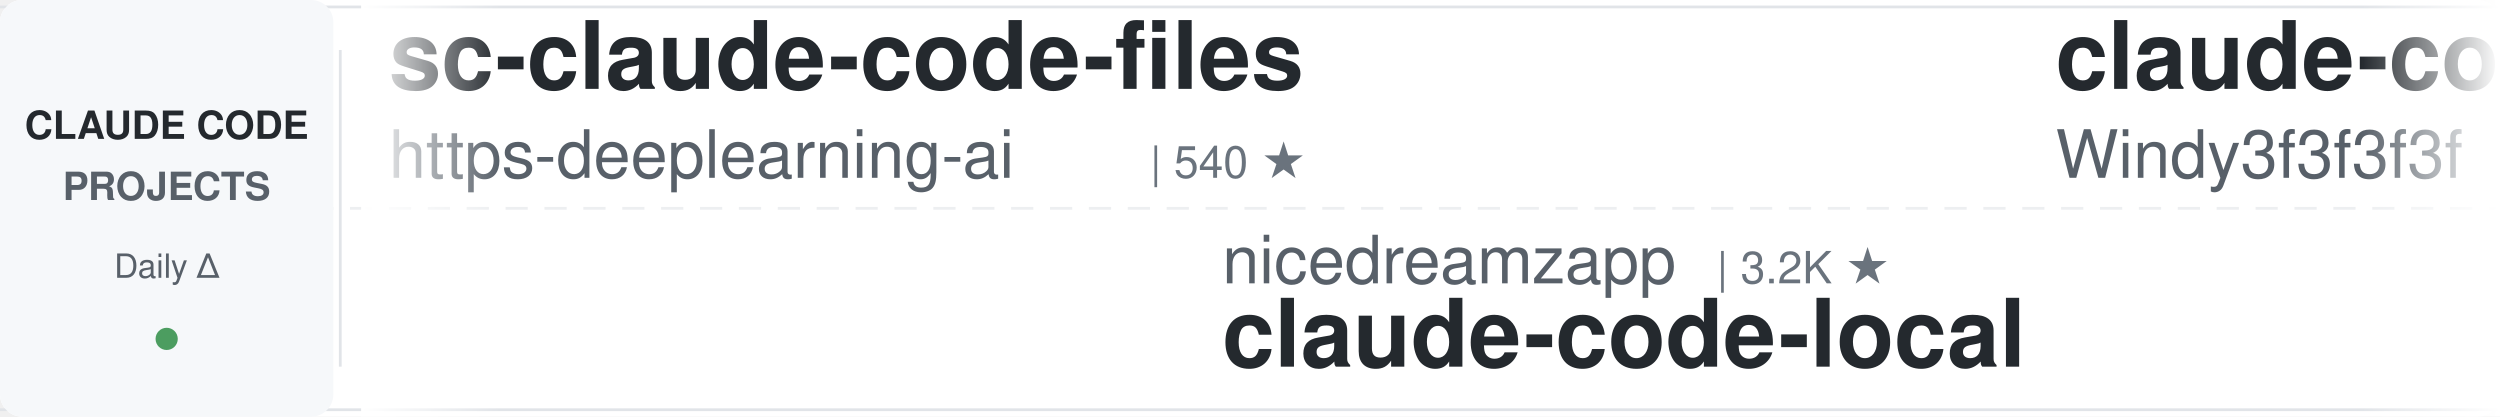
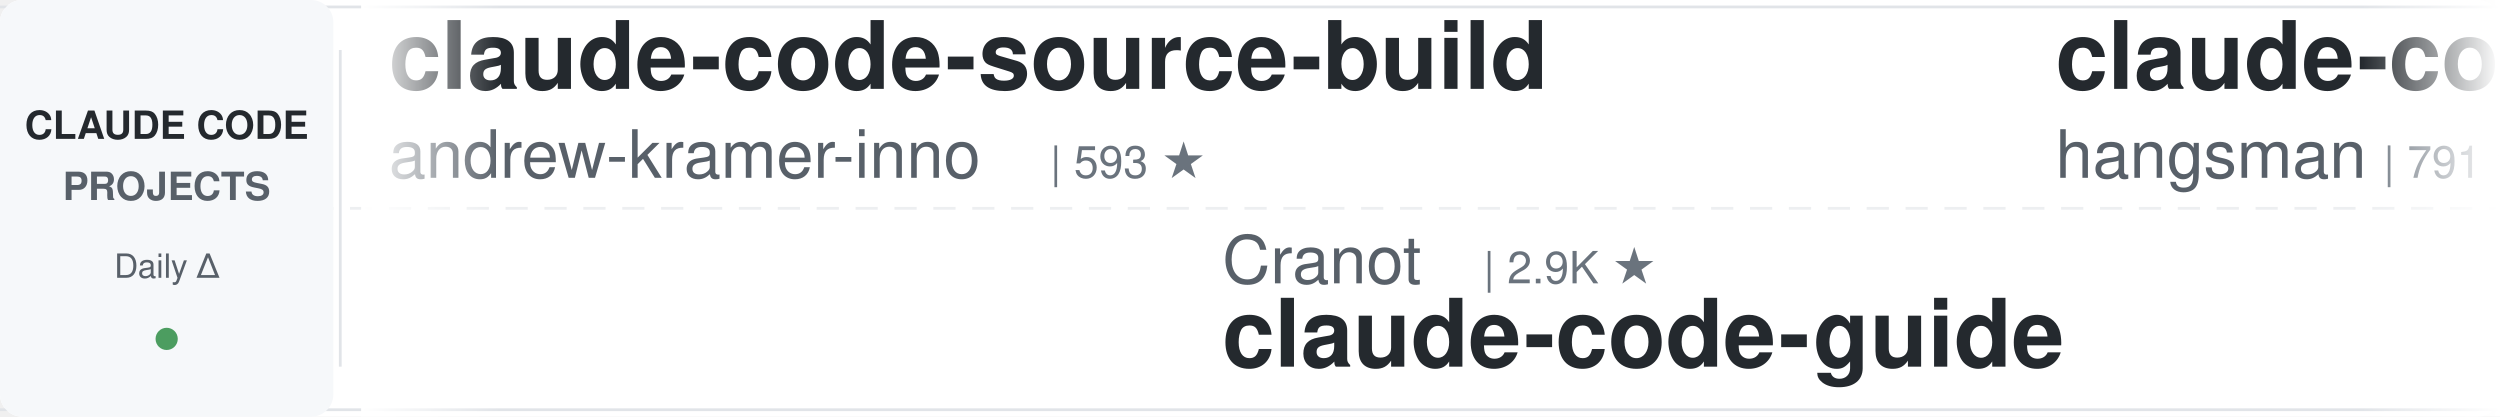
<svg xmlns="http://www.w3.org/2000/svg" width="900" height="150">
  <defs>
    <linearGradient id="leftFade" x1="0%" y1="0%" x2="100%" y2="0%">
      <stop offset="0%" style="stop-color:#ffffff;stop-opacity:1" />
      <stop offset="100%" style="stop-color:#ffffff;stop-opacity:0" />
    </linearGradient>
    <linearGradient id="rightFade" x1="0%" y1="0%" x2="100%" y2="0%">
      <stop offset="0%" style="stop-color:#ffffff;stop-opacity:0" />
      <stop offset="100%" style="stop-color:#ffffff;stop-opacity:1" />
    </linearGradient>
  </defs>
  <rect width="900" height="150" fill="#ffffff" rx="8" />
  <rect x="0" y="2" width="900" height="1" fill="#e1e4e8" />
  <rect x="0" y="147" width="900" height="1" fill="#e1e4e8" />
  <line x1="0" y1="75" x2="900" y2="75" stroke="#e1e4e8" stroke-width="1" stroke-dasharray="8 6" opacity="0.6" />
  <rect x="0" y="0" width="120" height="150" fill="#f6f8fa" rx="8" />
  <text x="60" y="50" font-family="-apple-system, BlinkMacSystemFont, 'Segoe UI', Helvetica, Arial, sans-serif" font-size="14" font-weight="600" fill="#24292e" text-anchor="middle">CLAUDE CODE</text>
  <text x="60" y="72" font-family="-apple-system, BlinkMacSystemFont, 'Segoe UI', Helvetica, Arial, sans-serif" font-size="14" font-weight="600" fill="#586069" text-anchor="middle">PROJECTS</text>
  <text x="60" y="100" font-family="-apple-system, BlinkMacSystemFont, 'Segoe UI', Helvetica, Arial, sans-serif" font-size="12" font-weight="500" fill="#586069" text-anchor="middle">Daily Δ</text>
  <circle cx="60" cy="122" r="4" fill="#22863a" opacity="0.8" />
  <rect x="122" y="18" width="1" height="114" fill="#e1e4e8" />
  <clipPath id="tickerClip">
    <rect x="130" y="0" width="770" height="150" />
  </clipPath>
  <g clip-path="url(#tickerClip)">
    <g id="tickerItems">
      <animateTransform attributeName="transform" attributeType="XML" type="translate" from="0 0" to="-3000 0" dur="54s" repeatCount="indefinite" />
      <g transform="translate(0, 0)">
-         <text x="140" y="32" font-family="-apple-system, BlinkMacSystemFont, 'Segoe UI', Helvetica, Arial, sans-serif" font-size="34" font-weight="600" fill="#24292e">sc-claude-code-files</text>
-         <text x="140" y="64" font-family="-apple-system, BlinkMacSystemFont, 'Segoe UI', Helvetica, Arial, sans-serif" font-size="24" font-weight="400" fill="#586069">https-deeplearning-ai</text>
-         <text x="414" y="64" font-family="-apple-system, BlinkMacSystemFont, 'Segoe UI', Helvetica, Arial, sans-serif" font-size="16" font-weight="500" fill="#6a737d">| 540 ★</text>
+         <text x="140" y="32" font-family="-apple-system, BlinkMacSystemFont, 'Segoe UI', Helvetica, Arial, sans-serif" font-size="34" font-weight="600" fill="#24292e">claude-code-source-build</text>
+         <text x="140" y="64" font-family="-apple-system, BlinkMacSystemFont, 'Segoe UI', Helvetica, Arial, sans-serif" font-size="24" font-weight="400" fill="#586069">andrew-kramer-inno</text>
+         <text x="378" y="64" font-family="-apple-system, BlinkMacSystemFont, 'Segoe UI', Helvetica, Arial, sans-serif" font-size="16" font-weight="500" fill="#6a737d">| 593 ★</text>
      </g>
      <g transform="translate(300, 0)">
-         <text x="140" y="102" font-family="-apple-system, BlinkMacSystemFont, 'Segoe UI', Helvetica, Arial, sans-serif" font-size="24" font-weight="400" fill="#586069">nicedreamzapp</text>
-         <text x="318" y="102" font-family="-apple-system, BlinkMacSystemFont, 'Segoe UI', Helvetica, Arial, sans-serif" font-size="16" font-weight="500" fill="#6a737d">| 3.2K ★</text>
-         <text x="140" y="132" font-family="-apple-system, BlinkMacSystemFont, 'Segoe UI', Helvetica, Arial, sans-serif" font-size="34" font-weight="600" fill="#24292e">claude-code-local</text>
+         <text x="140" y="102" font-family="-apple-system, BlinkMacSystemFont, 'Segoe UI', Helvetica, Arial, sans-serif" font-size="24" font-weight="400" fill="#586069">Cranot</text>
+         <text x="234" y="102" font-family="-apple-system, BlinkMacSystemFont, 'Segoe UI', Helvetica, Arial, sans-serif" font-size="16" font-weight="500" fill="#6a737d">| 2.9K ★</text>
+         <text x="140" y="132" font-family="-apple-system, BlinkMacSystemFont, 'Segoe UI', Helvetica, Arial, sans-serif" font-size="34" font-weight="600" fill="#24292e">claude-code-guide</text>
      </g>
      <g transform="translate(600, 0)">
-         <text x="140" y="32" font-family="-apple-system, BlinkMacSystemFont, 'Segoe UI', Helvetica, Arial, sans-serif" font-size="34" font-weight="600" fill="#24292e">claude-code-from-scratch</text>
-         <text x="140" y="64" font-family="-apple-system, BlinkMacSystemFont, 'Segoe UI', Helvetica, Arial, sans-serif" font-size="24" font-weight="400" fill="#586069">Windy3f3f3f3f</text>
-         <text x="318" y="64" font-family="-apple-system, BlinkMacSystemFont, 'Segoe UI', Helvetica, Arial, sans-serif" font-size="16" font-weight="500" fill="#6a737d">| 2.6K ★</text>
+         <text x="140" y="32" font-family="-apple-system, BlinkMacSystemFont, 'Segoe UI', Helvetica, Arial, sans-serif" font-size="34" font-weight="600" fill="#24292e">claude-code-source</text>
+         <text x="140" y="64" font-family="-apple-system, BlinkMacSystemFont, 'Segoe UI', Helvetica, Arial, sans-serif" font-size="24" font-weight="400" fill="#586069">hangsman</text>
+         <text x="258" y="64" font-family="-apple-system, BlinkMacSystemFont, 'Segoe UI', Helvetica, Arial, sans-serif" font-size="16" font-weight="500" fill="#6a737d">| 791 ★</text>
      </g>
      <g transform="translate(900, 0)">
-         <text x="140" y="102" font-family="-apple-system, BlinkMacSystemFont, 'Segoe UI', Helvetica, Arial, sans-serif" font-size="24" font-weight="400" fill="#586069">ding113</text>
-         <text x="246" y="102" font-family="-apple-system, BlinkMacSystemFont, 'Segoe UI', Helvetica, Arial, sans-serif" font-size="16" font-weight="500" fill="#6a737d">| 3.3K ★</text>
-         <text x="140" y="132" font-family="-apple-system, BlinkMacSystemFont, 'Segoe UI', Helvetica, Arial, sans-serif" font-size="34" font-weight="600" fill="#24292e">claude-code-hub</text>
+         <text x="140" y="102" font-family="-apple-system, BlinkMacSystemFont, 'Segoe UI', Helvetica, Arial, sans-serif" font-size="24" font-weight="400" fill="#586069">Piebald-AI</text>
+         <text x="282" y="102" font-family="-apple-system, BlinkMacSystemFont, 'Segoe UI', Helvetica, Arial, sans-serif" font-size="16" font-weight="500" fill="#6a737d">| 12.3K ★</text>
+         <text x="140" y="132" font-family="-apple-system, BlinkMacSystemFont, 'Segoe UI', Helvetica, Arial, sans-serif" font-size="34" font-weight="600" fill="#24292e">claude-code-system-promp...</text>
      </g>
      <g transform="translate(1200, 0)">
-         <text x="140" y="32" font-family="-apple-system, BlinkMacSystemFont, 'Segoe UI', Helvetica, Arial, sans-serif" font-size="34" font-weight="600" fill="#24292e">claude-code-router</text>
-         <text x="140" y="64" font-family="-apple-system, BlinkMacSystemFont, 'Segoe UI', Helvetica, Arial, sans-serif" font-size="24" font-weight="400" fill="#586069">musistudio</text>
-         <text x="282" y="64" font-family="-apple-system, BlinkMacSystemFont, 'Segoe UI', Helvetica, Arial, sans-serif" font-size="16" font-weight="500" fill="#6a737d">| 36.7K ★</text>
+         <text x="140" y="32" font-family="-apple-system, BlinkMacSystemFont, 'Segoe UI', Helvetica, Arial, sans-serif" font-size="34" font-weight="600" fill="#24292e">awesome-claude-code</text>
+         <text x="140" y="64" font-family="-apple-system, BlinkMacSystemFont, 'Segoe UI', Helvetica, Arial, sans-serif" font-size="24" font-weight="400" fill="#586069">jqueryscript</text>
+         <text x="306" y="64" font-family="-apple-system, BlinkMacSystemFont, 'Segoe UI', Helvetica, Arial, sans-serif" font-size="16" font-weight="500" fill="#6a737d">| 501 ★</text>
      </g>
      <g transform="translate(1500, 0)">
-         <text x="140" y="102" font-family="-apple-system, BlinkMacSystemFont, 'Segoe UI', Helvetica, Arial, sans-serif" font-size="24" font-weight="400" fill="#586069">liuup</text>
-         <text x="222" y="102" font-family="-apple-system, BlinkMacSystemFont, 'Segoe UI', Helvetica, Arial, sans-serif" font-size="16" font-weight="500" fill="#6a737d">| 3.8K ★</text>
-         <text x="140" y="132" font-family="-apple-system, BlinkMacSystemFont, 'Segoe UI', Helvetica, Arial, sans-serif" font-size="34" font-weight="600" fill="#24292e">claude-code-analysis</text>
+         <text x="140" y="102" font-family="-apple-system, BlinkMacSystemFont, 'Segoe UI', Helvetica, Arial, sans-serif" font-size="24" font-weight="400" fill="#586069">Pimzino</text>
+         <text x="246" y="102" font-family="-apple-system, BlinkMacSystemFont, 'Segoe UI', Helvetica, Arial, sans-serif" font-size="16" font-weight="500" fill="#6a737d">| 3.8K ★</text>
+         <text x="140" y="132" font-family="-apple-system, BlinkMacSystemFont, 'Segoe UI', Helvetica, Arial, sans-serif" font-size="34" font-weight="600" fill="#24292e">claude-code-spec-workflo...</text>
      </g>
      <g transform="translate(1800, 0)">
-         <text x="140" y="32" font-family="-apple-system, BlinkMacSystemFont, 'Segoe UI', Helvetica, Arial, sans-serif" font-size="34" font-weight="600" fill="#24292e">how-claude-code-works</text>
-         <text x="140" y="64" font-family="-apple-system, BlinkMacSystemFont, 'Segoe UI', Helvetica, Arial, sans-serif" font-size="24" font-weight="400" fill="#586069">Windy3f3f3f3f</text>
-         <text x="318" y="64" font-family="-apple-system, BlinkMacSystemFont, 'Segoe UI', Helvetica, Arial, sans-serif" font-size="16" font-weight="500" fill="#6a737d">| 3.5K ★</text>
+         <text x="140" y="32" font-family="-apple-system, BlinkMacSystemFont, 'Segoe UI', Helvetica, Arial, sans-serif" font-size="34" font-weight="600" fill="#24292e">claude-code-guide</text>
+         <text x="140" y="64" font-family="-apple-system, BlinkMacSystemFont, 'Segoe UI', Helvetica, Arial, sans-serif" font-size="24" font-weight="400" fill="#586069">zebbern</text>
+         <text x="246" y="64" font-family="-apple-system, BlinkMacSystemFont, 'Segoe UI', Helvetica, Arial, sans-serif" font-size="16" font-weight="500" fill="#6a737d">| 4.6K ★</text>
      </g>
      <g transform="translate(2100, 0)">
-         <text x="140" y="102" font-family="-apple-system, BlinkMacSystemFont, 'Segoe UI', Helvetica, Arial, sans-serif" font-size="24" font-weight="400" fill="#586069">jeremylongshore</text>
-         <text x="342" y="102" font-family="-apple-system, BlinkMacSystemFont, 'Segoe UI', Helvetica, Arial, sans-serif" font-size="16" font-weight="500" fill="#6a737d">| 2.6K ★</text>
-         <text x="140" y="132" font-family="-apple-system, BlinkMacSystemFont, 'Segoe UI', Helvetica, Arial, sans-serif" font-size="34" font-weight="600" fill="#24292e">claude-code-plugins-plus...</text>
+         <text x="140" y="102" font-family="-apple-system, BlinkMacSystemFont, 'Segoe UI', Helvetica, Arial, sans-serif" font-size="24" font-weight="400" fill="#586069">FlorianBruniaux</text>
+         <text x="342" y="102" font-family="-apple-system, BlinkMacSystemFont, 'Segoe UI', Helvetica, Arial, sans-serif" font-size="16" font-weight="500" fill="#6a737d">| 5.7K ★</text>
+         <text x="140" y="132" font-family="-apple-system, BlinkMacSystemFont, 'Segoe UI', Helvetica, Arial, sans-serif" font-size="34" font-weight="600" fill="#24292e">claude-code-ultimate-gui...</text>
      </g>
      <g transform="translate(2400, 0)">
-         <text x="140" y="32" font-family="-apple-system, BlinkMacSystemFont, 'Segoe UI', Helvetica, Arial, sans-serif" font-size="34" font-weight="600" fill="#24292e">free-claude-code</text>
-         <text x="140" y="64" font-family="-apple-system, BlinkMacSystemFont, 'Segoe UI', Helvetica, Arial, sans-serif" font-size="24" font-weight="400" fill="#586069">Alishahryar1</text>
-         <text x="306" y="64" font-family="-apple-system, BlinkMacSystemFont, 'Segoe UI', Helvetica, Arial, sans-serif" font-size="16" font-weight="500" fill="#6a737d">| 45.6K ★</text>
+         <text x="140" y="32" font-family="-apple-system, BlinkMacSystemFont, 'Segoe UI', Helvetica, Arial, sans-serif" font-size="34" font-weight="600" fill="#24292e">claude-coder</text>
+         <text x="140" y="64" font-family="-apple-system, BlinkMacSystemFont, 'Segoe UI', Helvetica, Arial, sans-serif" font-size="24" font-weight="400" fill="#586069">kodu-ai</text>
+         <text x="246" y="64" font-family="-apple-system, BlinkMacSystemFont, 'Segoe UI', Helvetica, Arial, sans-serif" font-size="16" font-weight="500" fill="#6a737d">| 5.2K ★</text>
      </g>
      <g transform="translate(2700, 0)">
-         <text x="140" y="102" font-family="-apple-system, BlinkMacSystemFont, 'Segoe UI', Helvetica, Arial, sans-serif" font-size="24" font-weight="400" fill="#586069">oboard</text>
-         <text x="234" y="102" font-family="-apple-system, BlinkMacSystemFont, 'Segoe UI', Helvetica, Arial, sans-serif" font-size="16" font-weight="500" fill="#6a737d">| 3.3K ★</text>
-         <text x="140" y="132" font-family="-apple-system, BlinkMacSystemFont, 'Segoe UI', Helvetica, Arial, sans-serif" font-size="34" font-weight="600" fill="#24292e">claude-code-rev</text>
+         <text x="140" y="102" font-family="-apple-system, BlinkMacSystemFont, 'Segoe UI', Helvetica, Arial, sans-serif" font-size="24" font-weight="400" fill="#586069">lorryjovens-hub</text>
+         <text x="342" y="102" font-family="-apple-system, BlinkMacSystemFont, 'Segoe UI', Helvetica, Arial, sans-serif" font-size="16" font-weight="500" fill="#6a737d">| 1.7K ★</text>
+         <text x="140" y="132" font-family="-apple-system, BlinkMacSystemFont, 'Segoe UI', Helvetica, Arial, sans-serif" font-size="34" font-weight="600" fill="#24292e">claude-code-rust</text>
      </g>
      <g transform="translate(3000, 0)">
-         <text x="140" y="32" font-family="-apple-system, BlinkMacSystemFont, 'Segoe UI', Helvetica, Arial, sans-serif" font-size="34" font-weight="600" fill="#24292e">sc-claude-code-files</text>
-         <text x="140" y="64" font-family="-apple-system, BlinkMacSystemFont, 'Segoe UI', Helvetica, Arial, sans-serif" font-size="24" font-weight="400" fill="#586069">https-deeplearning-ai</text>
-         <text x="414" y="64" font-family="-apple-system, BlinkMacSystemFont, 'Segoe UI', Helvetica, Arial, sans-serif" font-size="16" font-weight="500" fill="#6a737d">| 540 ★</text>
+         <text x="140" y="32" font-family="-apple-system, BlinkMacSystemFont, 'Segoe UI', Helvetica, Arial, sans-serif" font-size="34" font-weight="600" fill="#24292e">claude-code-source-build</text>
+         <text x="140" y="64" font-family="-apple-system, BlinkMacSystemFont, 'Segoe UI', Helvetica, Arial, sans-serif" font-size="24" font-weight="400" fill="#586069">andrew-kramer-inno</text>
+         <text x="378" y="64" font-family="-apple-system, BlinkMacSystemFont, 'Segoe UI', Helvetica, Arial, sans-serif" font-size="16" font-weight="500" fill="#6a737d">| 593 ★</text>
      </g>
      <g transform="translate(3300, 0)">
-         <text x="140" y="102" font-family="-apple-system, BlinkMacSystemFont, 'Segoe UI', Helvetica, Arial, sans-serif" font-size="24" font-weight="400" fill="#586069">nicedreamzapp</text>
-         <text x="318" y="102" font-family="-apple-system, BlinkMacSystemFont, 'Segoe UI', Helvetica, Arial, sans-serif" font-size="16" font-weight="500" fill="#6a737d">| 3.2K ★</text>
-         <text x="140" y="132" font-family="-apple-system, BlinkMacSystemFont, 'Segoe UI', Helvetica, Arial, sans-serif" font-size="34" font-weight="600" fill="#24292e">claude-code-local</text>
+         <text x="140" y="102" font-family="-apple-system, BlinkMacSystemFont, 'Segoe UI', Helvetica, Arial, sans-serif" font-size="24" font-weight="400" fill="#586069">Cranot</text>
+         <text x="234" y="102" font-family="-apple-system, BlinkMacSystemFont, 'Segoe UI', Helvetica, Arial, sans-serif" font-size="16" font-weight="500" fill="#6a737d">| 2.9K ★</text>
+         <text x="140" y="132" font-family="-apple-system, BlinkMacSystemFont, 'Segoe UI', Helvetica, Arial, sans-serif" font-size="34" font-weight="600" fill="#24292e">claude-code-guide</text>
      </g>
      <g transform="translate(3600, 0)">
-         <text x="140" y="32" font-family="-apple-system, BlinkMacSystemFont, 'Segoe UI', Helvetica, Arial, sans-serif" font-size="34" font-weight="600" fill="#24292e">claude-code-from-scratch</text>
-         <text x="140" y="64" font-family="-apple-system, BlinkMacSystemFont, 'Segoe UI', Helvetica, Arial, sans-serif" font-size="24" font-weight="400" fill="#586069">Windy3f3f3f3f</text>
-         <text x="318" y="64" font-family="-apple-system, BlinkMacSystemFont, 'Segoe UI', Helvetica, Arial, sans-serif" font-size="16" font-weight="500" fill="#6a737d">| 2.6K ★</text>
+         <text x="140" y="32" font-family="-apple-system, BlinkMacSystemFont, 'Segoe UI', Helvetica, Arial, sans-serif" font-size="34" font-weight="600" fill="#24292e">claude-code-source</text>
+         <text x="140" y="64" font-family="-apple-system, BlinkMacSystemFont, 'Segoe UI', Helvetica, Arial, sans-serif" font-size="24" font-weight="400" fill="#586069">hangsman</text>
+         <text x="258" y="64" font-family="-apple-system, BlinkMacSystemFont, 'Segoe UI', Helvetica, Arial, sans-serif" font-size="16" font-weight="500" fill="#6a737d">| 791 ★</text>
      </g>
      <g transform="translate(3900, 0)">
-         <text x="140" y="102" font-family="-apple-system, BlinkMacSystemFont, 'Segoe UI', Helvetica, Arial, sans-serif" font-size="24" font-weight="400" fill="#586069">ding113</text>
-         <text x="246" y="102" font-family="-apple-system, BlinkMacSystemFont, 'Segoe UI', Helvetica, Arial, sans-serif" font-size="16" font-weight="500" fill="#6a737d">| 3.3K ★</text>
-         <text x="140" y="132" font-family="-apple-system, BlinkMacSystemFont, 'Segoe UI', Helvetica, Arial, sans-serif" font-size="34" font-weight="600" fill="#24292e">claude-code-hub</text>
+         <text x="140" y="102" font-family="-apple-system, BlinkMacSystemFont, 'Segoe UI', Helvetica, Arial, sans-serif" font-size="24" font-weight="400" fill="#586069">Piebald-AI</text>
+         <text x="282" y="102" font-family="-apple-system, BlinkMacSystemFont, 'Segoe UI', Helvetica, Arial, sans-serif" font-size="16" font-weight="500" fill="#6a737d">| 12.3K ★</text>
+         <text x="140" y="132" font-family="-apple-system, BlinkMacSystemFont, 'Segoe UI', Helvetica, Arial, sans-serif" font-size="34" font-weight="600" fill="#24292e">claude-code-system-promp...</text>
      </g>
    </g>
  </g>
  <rect x="130" y="0" width="50" height="150" fill="url(#leftFade)" />
  <rect x="850" y="0" width="50" height="150" fill="url(#rightFade)" />
</svg>
